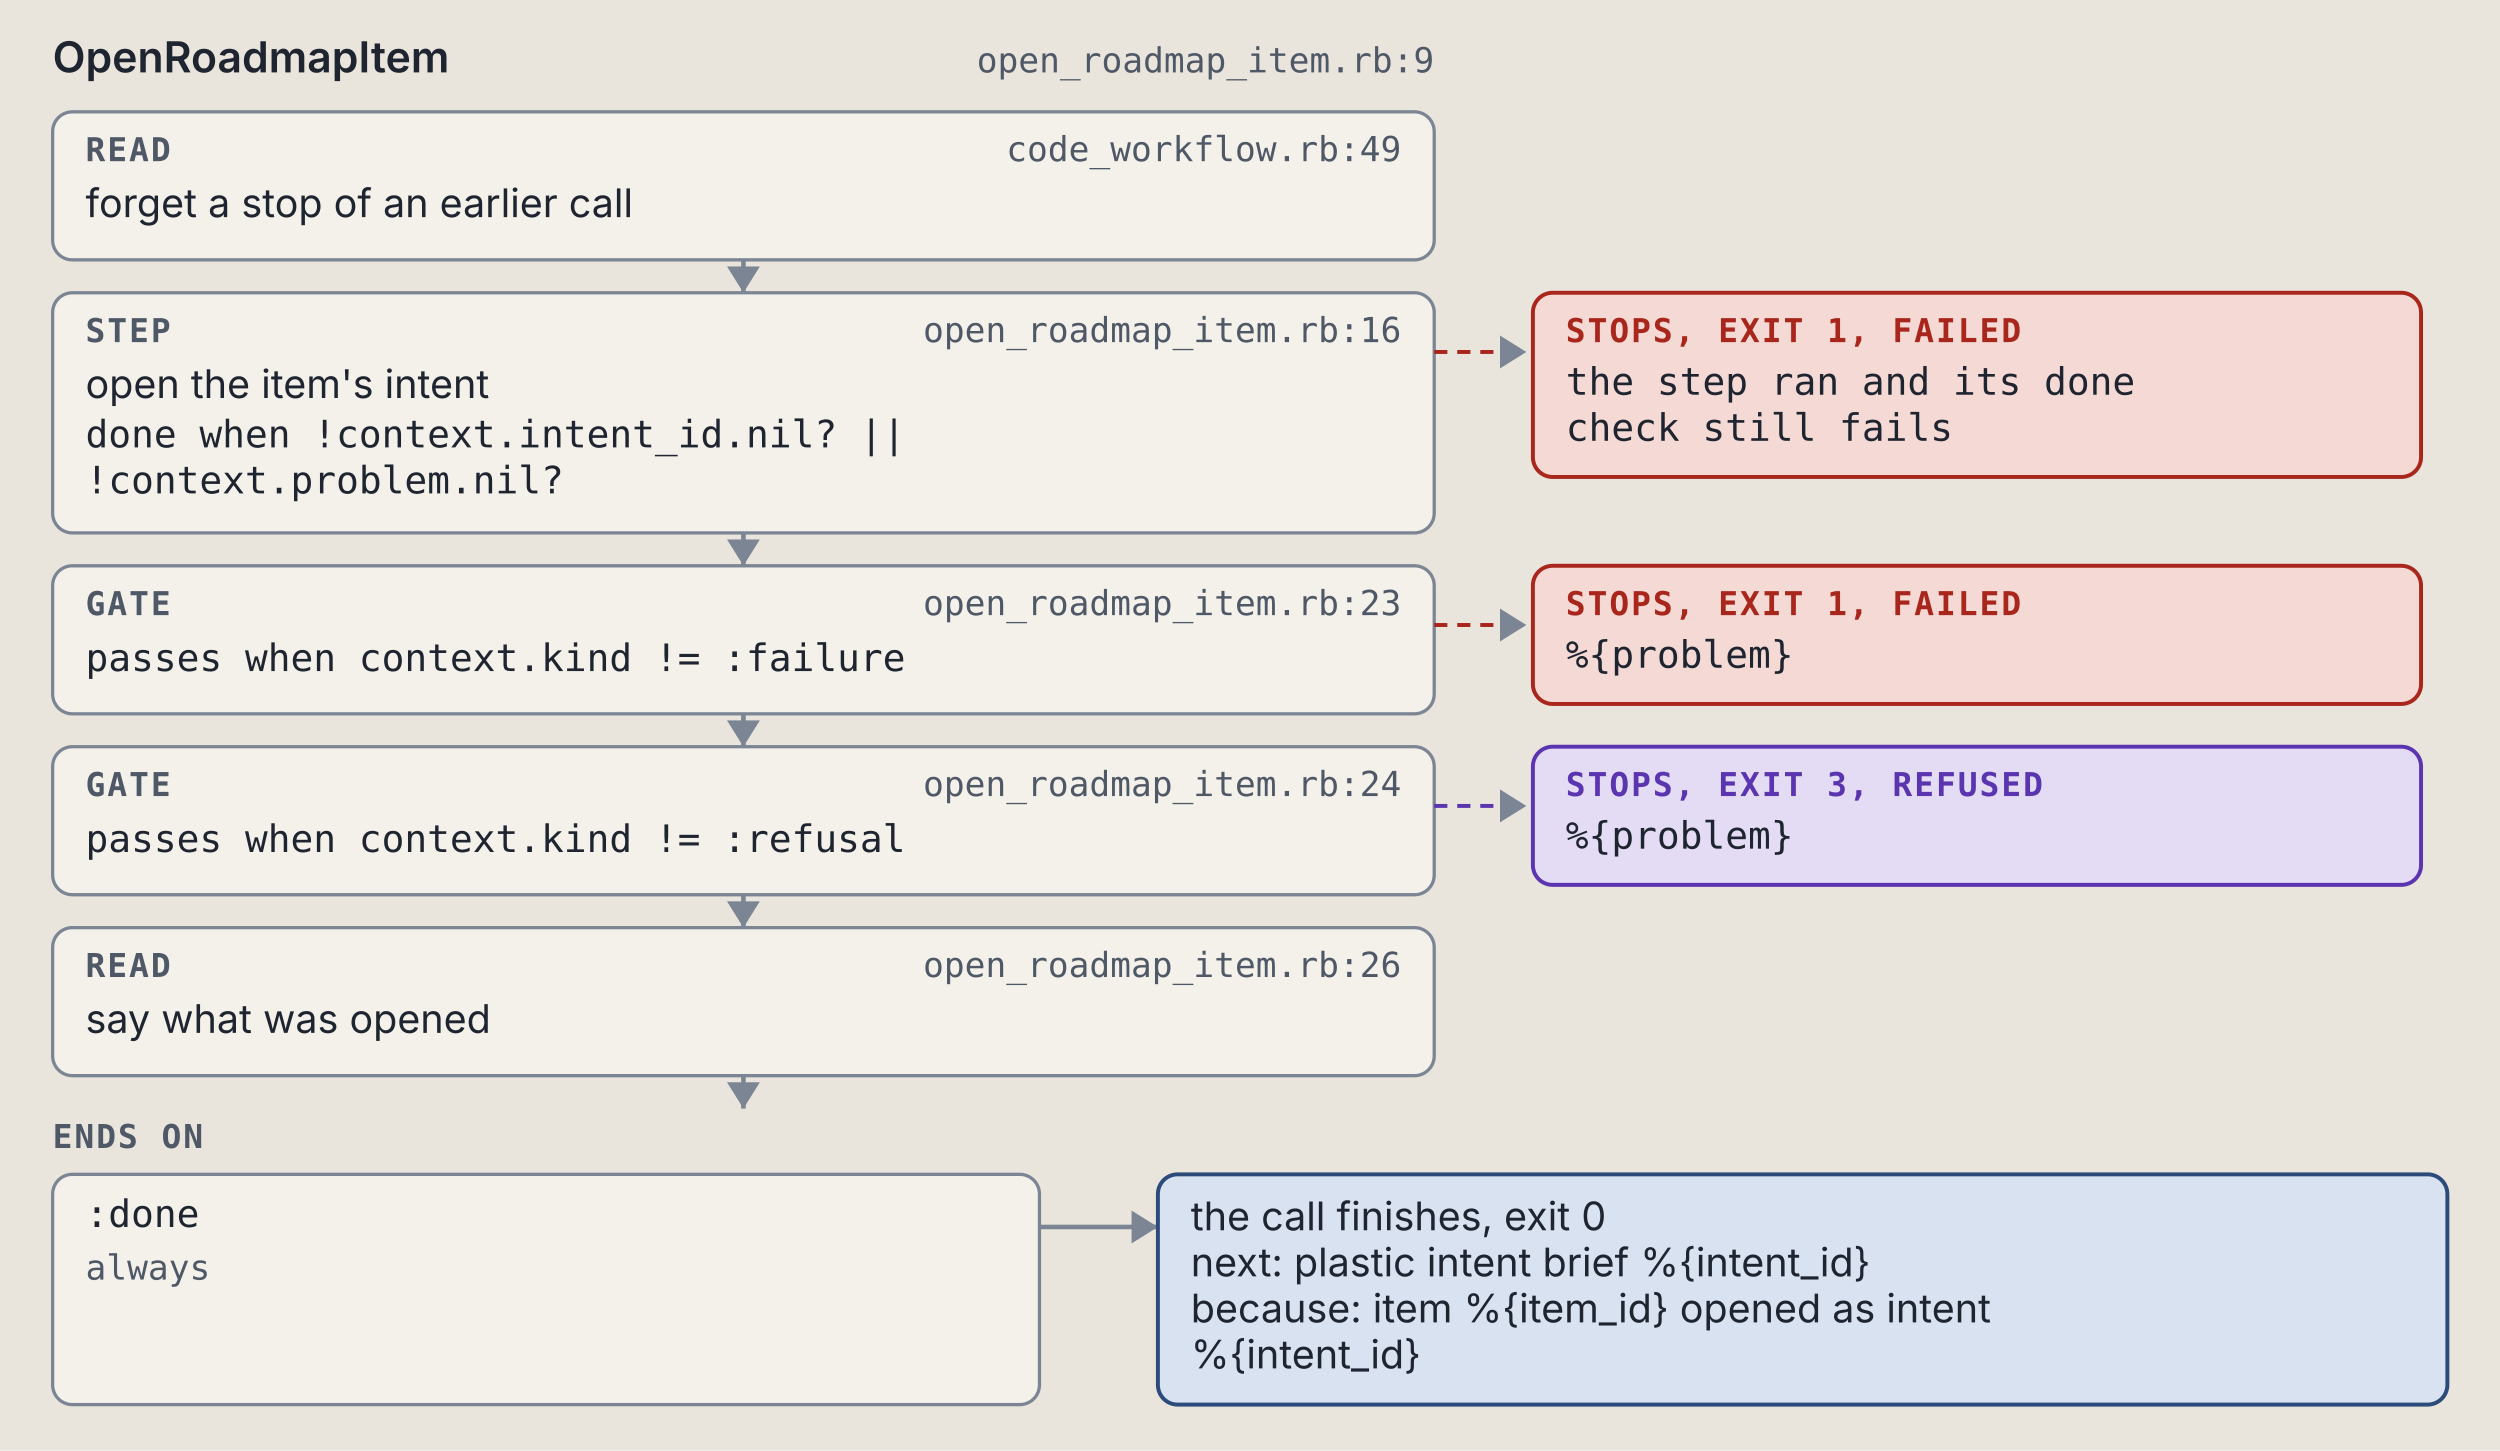
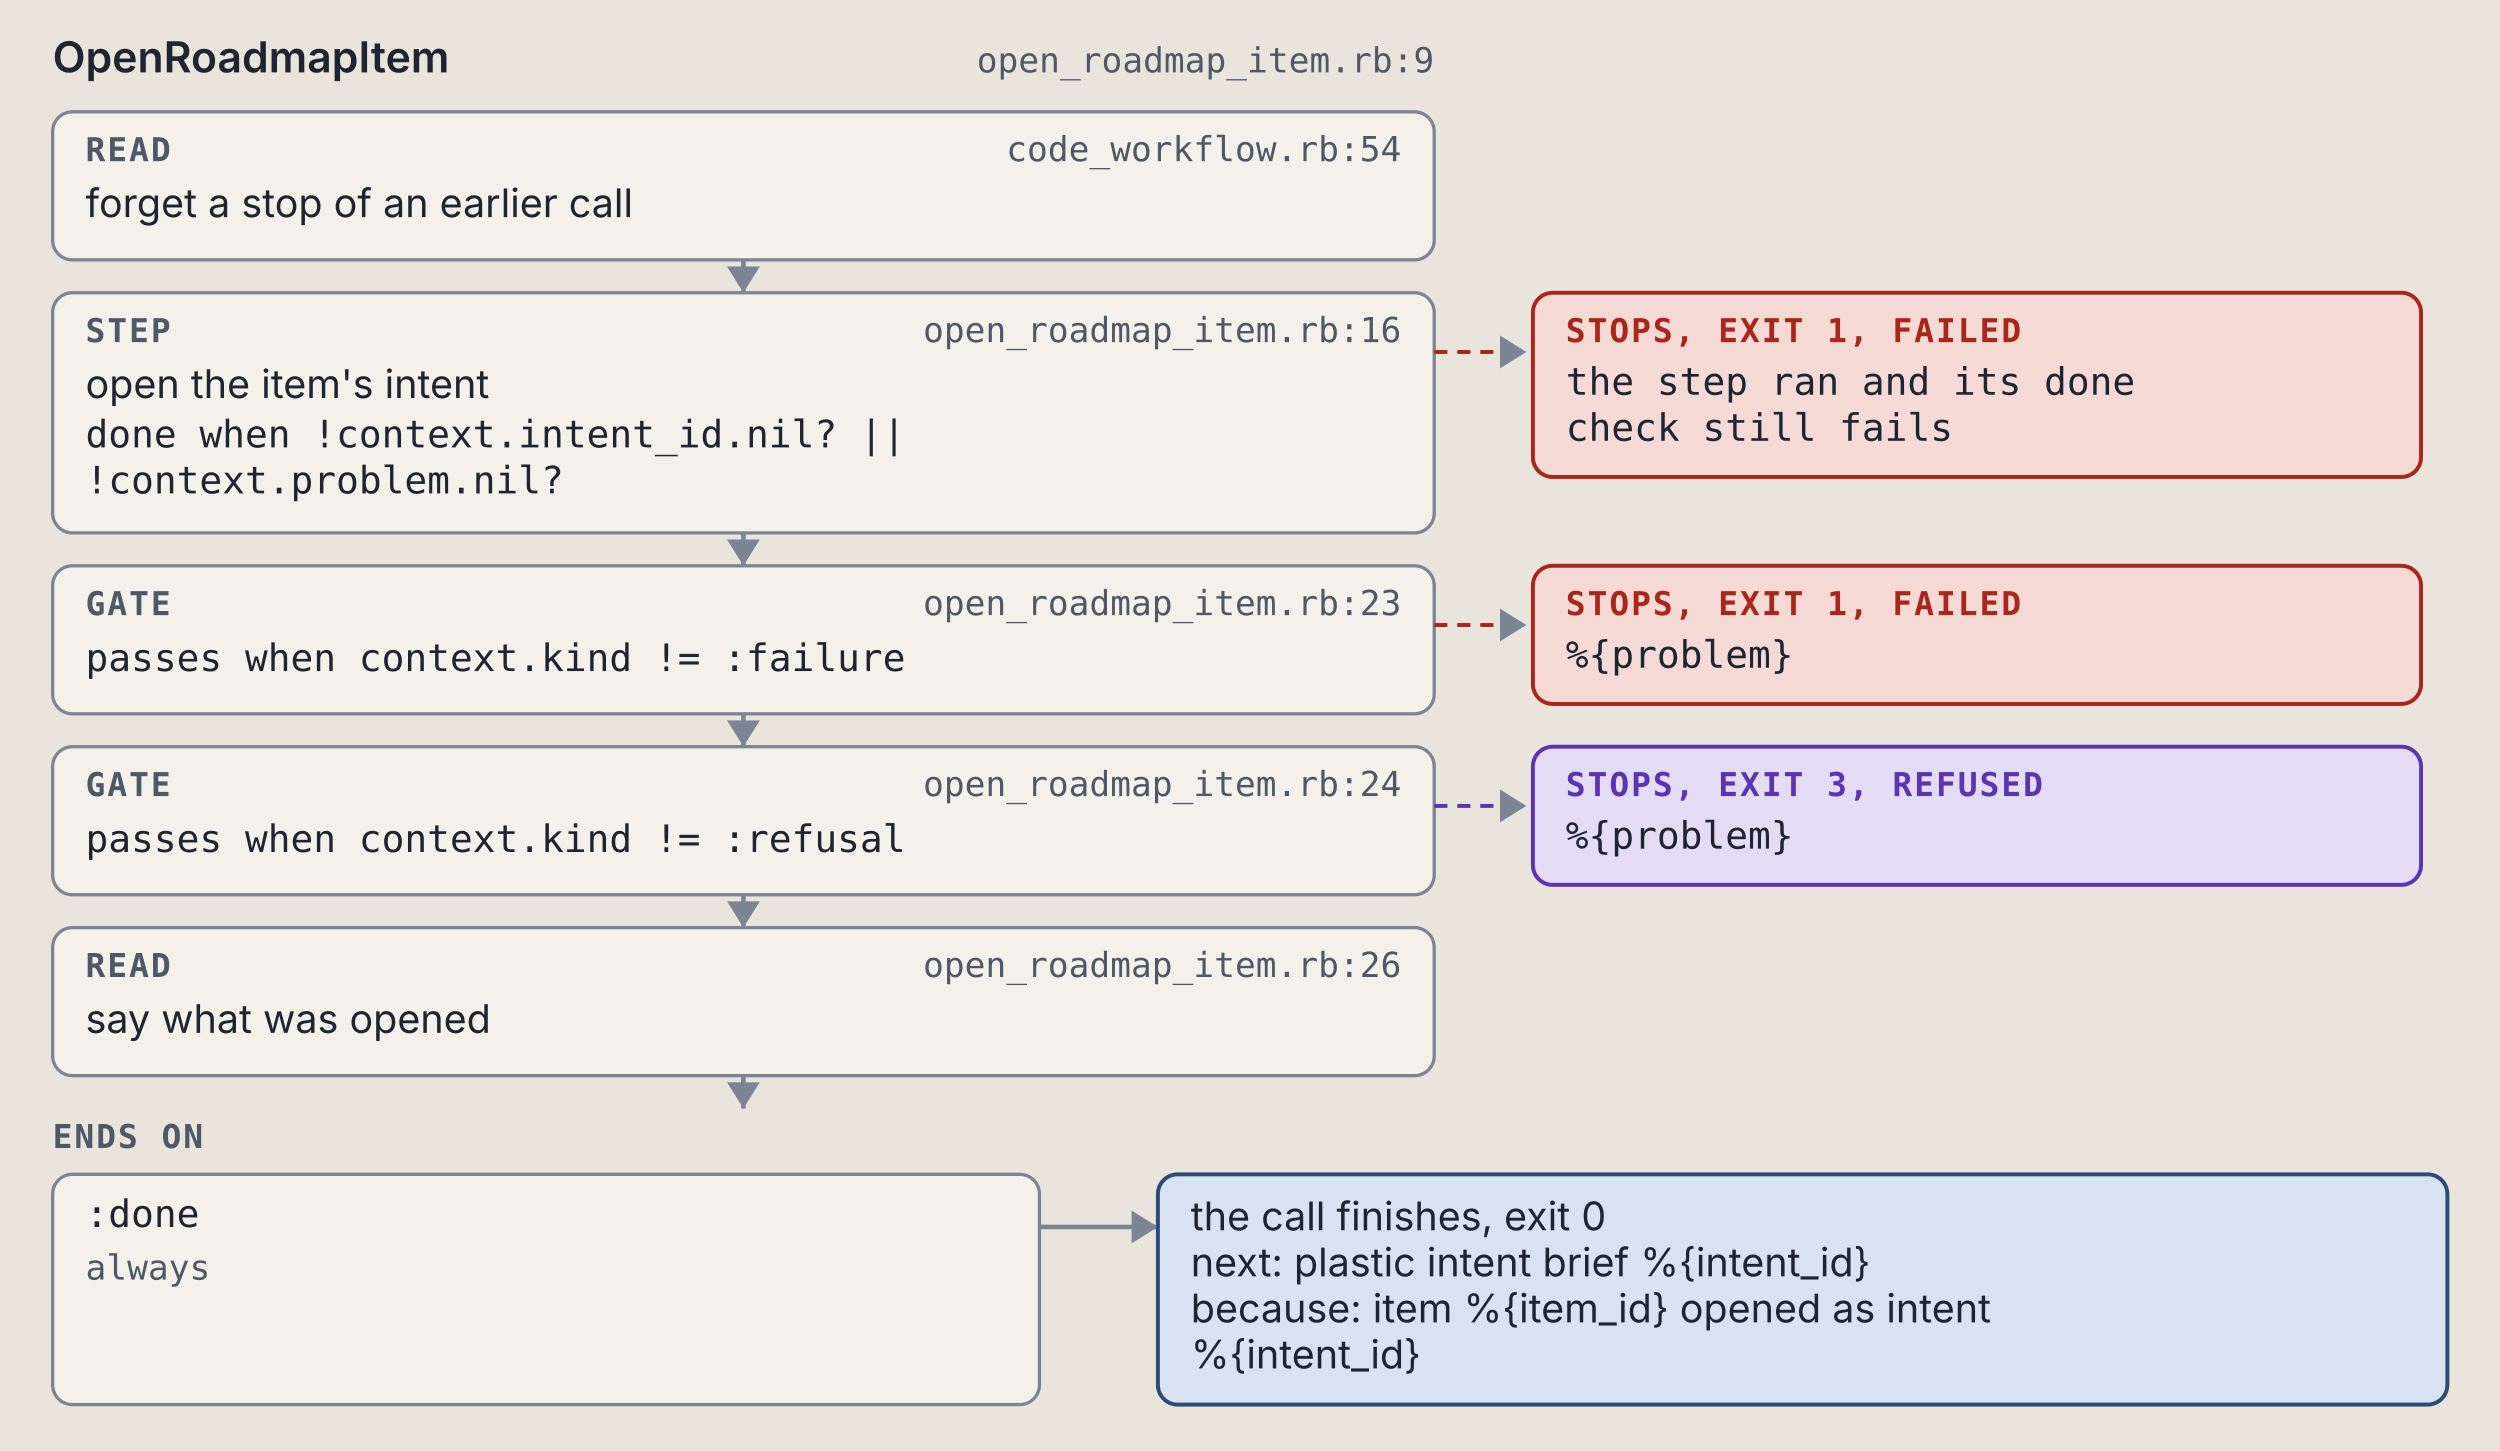
<svg xmlns="http://www.w3.org/2000/svg" viewBox="0 0 760 441" width="760" height="441" role="img" xml:space="preserve">
  <style>.ground { fill: #e9e5dc; }
.card { fill: #f4f1ea; stroke: #7c8594; stroke-width: 1; }
.lane-code { fill: #d5e8e3; stroke: #0d6b61; stroke-width: 1.5; }
.lane-agent { fill: #f1e2c7; stroke: #9a5508; stroke-width: 1.5; }
.stop-refusal { fill: #e4dcf5; stroke: #5b35b0; stroke-width: 1.2; }
.stop-failure { fill: #f4d9d4; stroke: #a8261b; stroke-width: 1.2; }
.end { fill: #d9e2f0; stroke: #2c4a7a; stroke-width: 1.2; }
.wire { fill: none; stroke: #7c8594; stroke-width: 1.4; }
.wire-read { fill: none; stroke: #7c8594; stroke-width: 1.4; stroke-dasharray: 5 3; }
.wire-refusal { fill: none; stroke: #5b35b0; stroke-width: 1.2; stroke-dasharray: 4 3; }
.wire-failure { fill: none; stroke: #a8261b; stroke-width: 1.2; stroke-dasharray: 4 3; }
.head { fill: #7c8594; }
.t { fill: #1f2530; font: 12px "IBM Plex Sans", system-ui, -apple-system, "Segoe UI", sans-serif; }
.tb { fill: #1f2530; font: 600 13px "IBM Plex Sans", system-ui, -apple-system, "Segoe UI", sans-serif; }
.tm { fill: #1f2530; font: 11.5px "IBM Plex Mono", ui-monospace, Menlo, Consolas, monospace; }
.tag { font: 600 10px "IBM Plex Mono", ui-monospace, Menlo, Consolas, monospace; letter-spacing: .06em; }
.tag-code { fill: #0d6b61; } .tag-agent { fill: #9a5508; } .tag-refusal { fill: #5b35b0; }
.tag-failure { fill: #a8261b; } .tag-end { fill: #2c4a7a; } .tag-muted { fill: #4f5866; }
.tm.tag-muted { font-size: 10.5px; }
.db { fill: #d9e2f0; stroke: #2c4a7a; stroke-width: 1.2; }
.codebox { fill: #f4f1ea; stroke: #7c8594; stroke-width: 1; }
.cx { fill: #1f2530; font: 12px "IBM Plex Mono", ui-monospace, Menlo, Consolas, monospace; white-space: pre; }
.cx-n { fill: #4f5866; font: 11px "IBM Plex Mono", ui-monospace, Menlo, Consolas, monospace; }
.cx-k { fill: #5b35b0; } .cx-s { fill: #9a5508; } .cx-y { fill: #0d6b61; }
.cx-w { fill: #2c4a7a; font-weight: 600; } .cx-t { fill: #a8261b; } .cx-c { fill: #4f5866; font-style: italic; }
.badge { fill: #2c4a7a; } .badge-t { fill: #e9e5dc; font: 600 11px "IBM Plex Mono", ui-monospace, Menlo, Consolas, monospace; }
.bracket { fill: none; stroke: #2c4a7a; stroke-width: 1.4; }
.term { fill: #16191e; stroke: #7c8594; stroke-width: 1; }
.term-t { fill: #e6e2d8; font: 12px "IBM Plex Mono", ui-monospace, Menlo, Consolas, monospace; }
.term-p { fill: #8fd18f; font: 12px "IBM Plex Mono", ui-monospace, Menlo, Consolas, monospace; }
.term-m { fill: #a3abb6; font: 12px "IBM Plex Mono", ui-monospace, Menlo, Consolas, monospace; }
.big { font: 700 36px "IBM Plex Mono", ui-monospace, Menlo, Consolas, monospace; }

@media (prefers-color-scheme: dark) {
.ground { fill: #171a1f; }
.card { fill: #20242b; stroke: #8a93a2; stroke-width: 1; }
.lane-code { fill: #173a36; stroke: #5cc4b4; stroke-width: 1.5; }
.lane-agent { fill: #3d2e17; stroke: #e5a95a; stroke-width: 1.5; }
.stop-refusal { fill: #2d2445; stroke: #b59cf2; stroke-width: 1.2; }
.stop-failure { fill: #45211e; stroke: #f2958a; stroke-width: 1.2; }
.end { fill: #1f2c42; stroke: #97b6e8; stroke-width: 1.2; }
.wire { fill: none; stroke: #8a93a2; stroke-width: 1.4; }
.wire-read { fill: none; stroke: #8a93a2; stroke-width: 1.4; stroke-dasharray: 5 3; }
.wire-refusal { fill: none; stroke: #b59cf2; stroke-width: 1.2; stroke-dasharray: 4 3; }
.wire-failure { fill: none; stroke: #f2958a; stroke-width: 1.2; stroke-dasharray: 4 3; }
.head { fill: #8a93a2; }
.t { fill: #e8e4da; font: 12px "IBM Plex Sans", system-ui, -apple-system, "Segoe UI", sans-serif; }
.tb { fill: #e8e4da; font: 600 13px "IBM Plex Sans", system-ui, -apple-system, "Segoe UI", sans-serif; }
.tm { fill: #e8e4da; font: 11.5px "IBM Plex Mono", ui-monospace, Menlo, Consolas, monospace; }
.tag { font: 600 10px "IBM Plex Mono", ui-monospace, Menlo, Consolas, monospace; letter-spacing: .06em; }
.tag-code { fill: #5cc4b4; } .tag-agent { fill: #e5a95a; } .tag-refusal { fill: #b59cf2; }
.tag-failure { fill: #f2958a; } .tag-end { fill: #97b6e8; } .tag-muted { fill: #b3b9c3; }
.tm.tag-muted { font-size: 10.5px; }
.db { fill: #1f2c42; stroke: #97b6e8; stroke-width: 1.2; }
.codebox { fill: #20242b; stroke: #8a93a2; stroke-width: 1; }
.cx { fill: #e8e4da; font: 12px "IBM Plex Mono", ui-monospace, Menlo, Consolas, monospace; white-space: pre; }
.cx-n { fill: #b3b9c3; font: 11px "IBM Plex Mono", ui-monospace, Menlo, Consolas, monospace; }
.cx-k { fill: #b59cf2; } .cx-s { fill: #e5a95a; } .cx-y { fill: #5cc4b4; }
.cx-w { fill: #97b6e8; font-weight: 600; } .cx-t { fill: #f2958a; } .cx-c { fill: #b3b9c3; font-style: italic; }
.badge { fill: #97b6e8; } .badge-t { fill: #171a1f; font: 600 11px "IBM Plex Mono", ui-monospace, Menlo, Consolas, monospace; }
.bracket { fill: none; stroke: #97b6e8; stroke-width: 1.4; }
.term { fill: #16191e; stroke: #8a93a2; stroke-width: 1; }
.term-t { fill: #e6e2d8; font: 12px "IBM Plex Mono", ui-monospace, Menlo, Consolas, monospace; }
.term-p { fill: #8fd18f; font: 12px "IBM Plex Mono", ui-monospace, Menlo, Consolas, monospace; }
.term-m { fill: #a3abb6; font: 12px "IBM Plex Mono", ui-monospace, Menlo, Consolas, monospace; }
.big { font: 700 36px "IBM Plex Mono", ui-monospace, Menlo, Consolas, monospace; }
}</style>
  <rect width="100%" height="100%" class="ground" />
  <text x="16" y="22" class="tb" text-anchor="start">OpenRoadmapItem</text>
  <text x="436" y="22" class="tm tag-muted" text-anchor="end">open_roadmap_item.rb:9</text>
  <rect x="16" y="34" width="420" height="45" rx="6" class="card" />
  <text x="26" y="49" class="tag tag-muted" text-anchor="start">READ</text>
-   <text x="426" y="49" class="tm tag-muted" text-anchor="end">code_workflow.rb:49</text>
+   <text x="426" y="49" class="tm tag-muted" text-anchor="end">code_workflow.rb:54</text>
  <text x="26" y="66" class="t" text-anchor="start">forget a stop of an earlier call</text>
  <path d="M 226 79 L 226 89" class="wire" />
  <path d="M 221 81 L 226 89 L 231 81 Z" class="head" />
  <rect x="16" y="89" width="420" height="73" rx="6" class="card" />
  <text x="26" y="104" class="tag tag-muted" text-anchor="start">STEP</text>
  <text x="426" y="104" class="tm tag-muted" text-anchor="end">open_roadmap_item.rb:16</text>
  <text x="26" y="121" class="t" text-anchor="start">open the item's intent</text>
  <text x="26" y="136" class="tm" text-anchor="start">done when !context.intent_id.nil? ||</text>
  <text x="26" y="150" class="tm" text-anchor="start">!context.problem.nil?</text>
  <path d="M 436 107 L 464 107" class="wire-failure" />
  <path d="M 456 102 L 464 107 L 456 112 Z" class="head" />
  <rect x="466" y="89" width="270" height="56" rx="6" class="stop-failure" />
  <text x="476" y="104" class="tag tag-failure" text-anchor="start">STOPS, EXIT 1, FAILED</text>
  <text x="476" y="120" class="tm" text-anchor="start">the step ran and its done</text>
  <text x="476" y="134" class="tm" text-anchor="start">check still fails</text>
  <path d="M 226 162 L 226 172" class="wire" />
  <path d="M 221 164 L 226 172 L 231 164 Z" class="head" />
  <rect x="16" y="172" width="420" height="45" rx="6" class="card" />
  <text x="26" y="187" class="tag tag-muted" text-anchor="start">GATE</text>
  <text x="426" y="187" class="tm tag-muted" text-anchor="end">open_roadmap_item.rb:23</text>
  <text x="26" y="204" class="tm" text-anchor="start">passes when context.kind != :failure</text>
  <path d="M 436 190 L 464 190" class="wire-failure" />
  <path d="M 456 185 L 464 190 L 456 195 Z" class="head" />
  <rect x="466" y="172" width="270" height="42" rx="6" class="stop-failure" />
  <text x="476" y="187" class="tag tag-failure" text-anchor="start">STOPS, EXIT 1, FAILED</text>
  <text x="476" y="203" class="tm" text-anchor="start">%{problem}</text>
  <path d="M 226 217 L 226 227" class="wire" />
  <path d="M 221 219 L 226 227 L 231 219 Z" class="head" />
  <rect x="16" y="227" width="420" height="45" rx="6" class="card" />
  <text x="26" y="242" class="tag tag-muted" text-anchor="start">GATE</text>
  <text x="426" y="242" class="tm tag-muted" text-anchor="end">open_roadmap_item.rb:24</text>
  <text x="26" y="259" class="tm" text-anchor="start">passes when context.kind != :refusal</text>
  <path d="M 436 245 L 464 245" class="wire-refusal" />
  <path d="M 456 240 L 464 245 L 456 250 Z" class="head" />
  <rect x="466" y="227" width="270" height="42" rx="6" class="stop-refusal" />
  <text x="476" y="242" class="tag tag-refusal" text-anchor="start">STOPS, EXIT 3, REFUSED</text>
  <text x="476" y="258" class="tm" text-anchor="start">%{problem}</text>
  <path d="M 226 272 L 226 282" class="wire" />
  <path d="M 221 274 L 226 282 L 231 274 Z" class="head" />
  <rect x="16" y="282" width="420" height="45" rx="6" class="card" />
  <text x="26" y="297" class="tag tag-muted" text-anchor="start">READ</text>
  <text x="426" y="297" class="tm tag-muted" text-anchor="end">open_roadmap_item.rb:26</text>
  <text x="26" y="314" class="t" text-anchor="start">say what was opened</text>
  <path d="M 226 327 L 226 337" class="wire" />
  <path d="M 221 329 L 226 337 L 231 329 Z" class="head" />
  <text x="16" y="349" class="tag tag-muted" text-anchor="start">ENDS ON</text>
  <rect x="16" y="357" width="300" height="70" rx="6" class="card" />
  <text x="26" y="373" class="tm" text-anchor="start">:done</text>
  <text x="26" y="389" class="tm tag-muted" text-anchor="start">always</text>
  <path d="M 316 373 L 352 373" class="wire" />
  <path d="M 344 368 L 352 373 L 344 378 Z" class="head" />
  <rect x="352" y="357" width="392" height="70" rx="6" class="end" />
  <text x="362" y="374" class="t" text-anchor="start">the call finishes, exit 0</text>
  <text x="362" y="388" class="t" text-anchor="start">next: plastic intent brief %{intent_id}</text>
  <text x="362" y="402" class="t" text-anchor="start">because: item %{item_id} opened as intent</text>
  <text x="362" y="416" class="t" text-anchor="start">%{intent_id}</text>
</svg>
